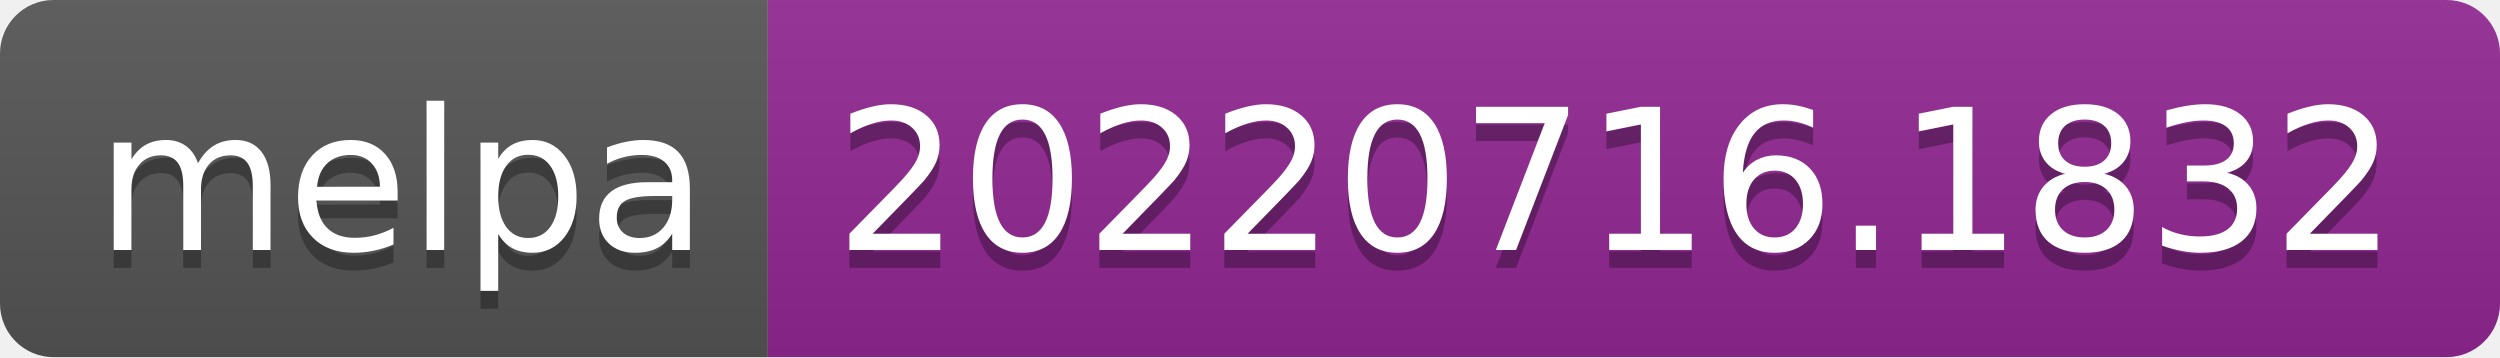
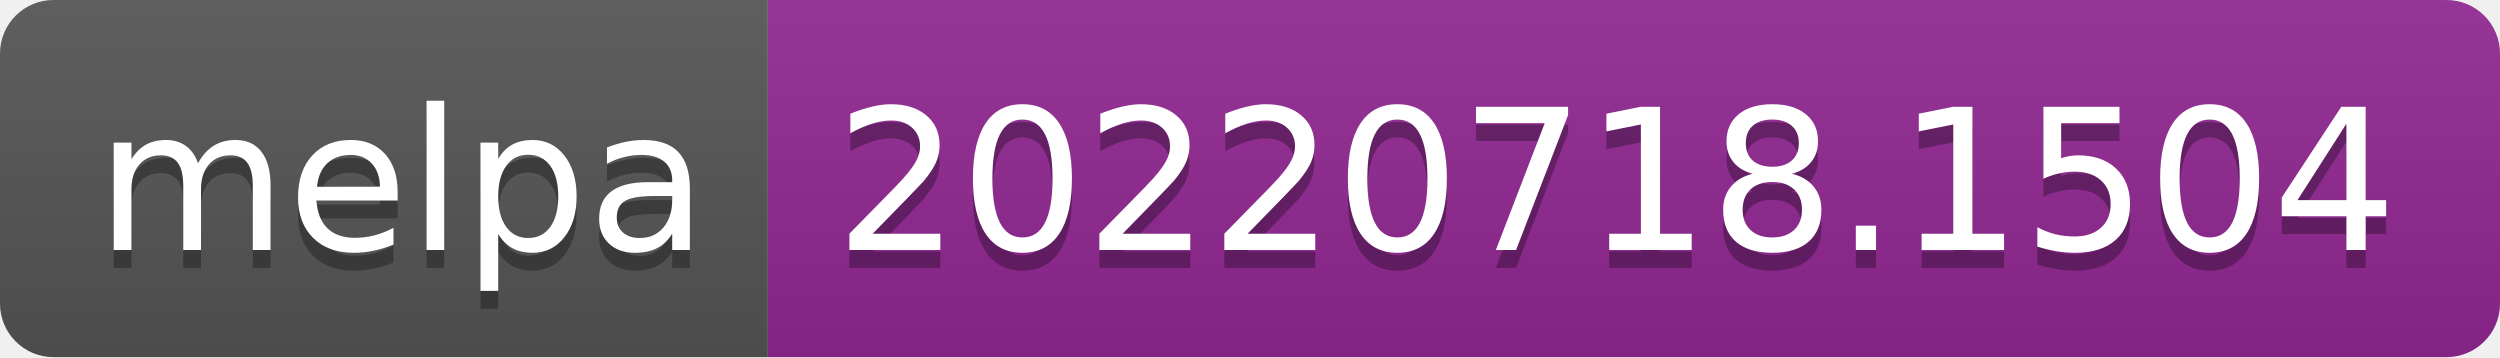
- <svg xmlns="http://www.w3.org/2000/svg" width="140" height="20" role="img" aria-label="melpa: 20220716.1832">
+ <svg xmlns="http://www.w3.org/2000/svg" width="140" height="20" role="img" aria-label="melpa: 20220718.1504">
  <linearGradient id="s" x2="0" y2="100%">
    <stop offset="0" stop-color="#bbb" stop-opacity=".1" />
    <stop offset="1" stop-opacity=".1" />
  </linearGradient>
  <clipPath id="r">
    <rect width="140" height="20" rx="3" fill="#fff" />
  </clipPath>
  <g clip-path="url(#r)">
    <rect width="43" height="20" fill="#555" />
    <rect x="43" width="97" height="20" fill="#922793" />
    <rect width="140" height="20" fill="url(#s)" />
  </g>
  <g fill="#fff" text-anchor="middle" font-family="Verdana,Geneva,DejaVu Sans,sans-serif" text-rendering="geometricPrecision" font-size="110">
    <text aria-hidden="true" x="225" y="150" fill="#010101" fill-opacity=".3" transform="scale(.1)" textLength="330">melpa</text>
    <text x="225" y="140" transform="scale(.1)" fill="#fff" textLength="330">melpa</text>
-     <text aria-hidden="true" x="905" y="150" fill="#010101" fill-opacity=".3" transform="scale(.1)" textLength="870">20220716.1832</text>
-     <text x="905" y="140" transform="scale(.1)" fill="#fff" textLength="870">20220716.1832</text>
+     <text aria-hidden="true" x="905" y="150" fill="#010101" fill-opacity=".3" transform="scale(.1)" textLength="870">20220718.1504</text>
+     <text x="905" y="140" transform="scale(.1)" fill="#fff" textLength="870">20220718.1504</text>
  </g>
</svg>
